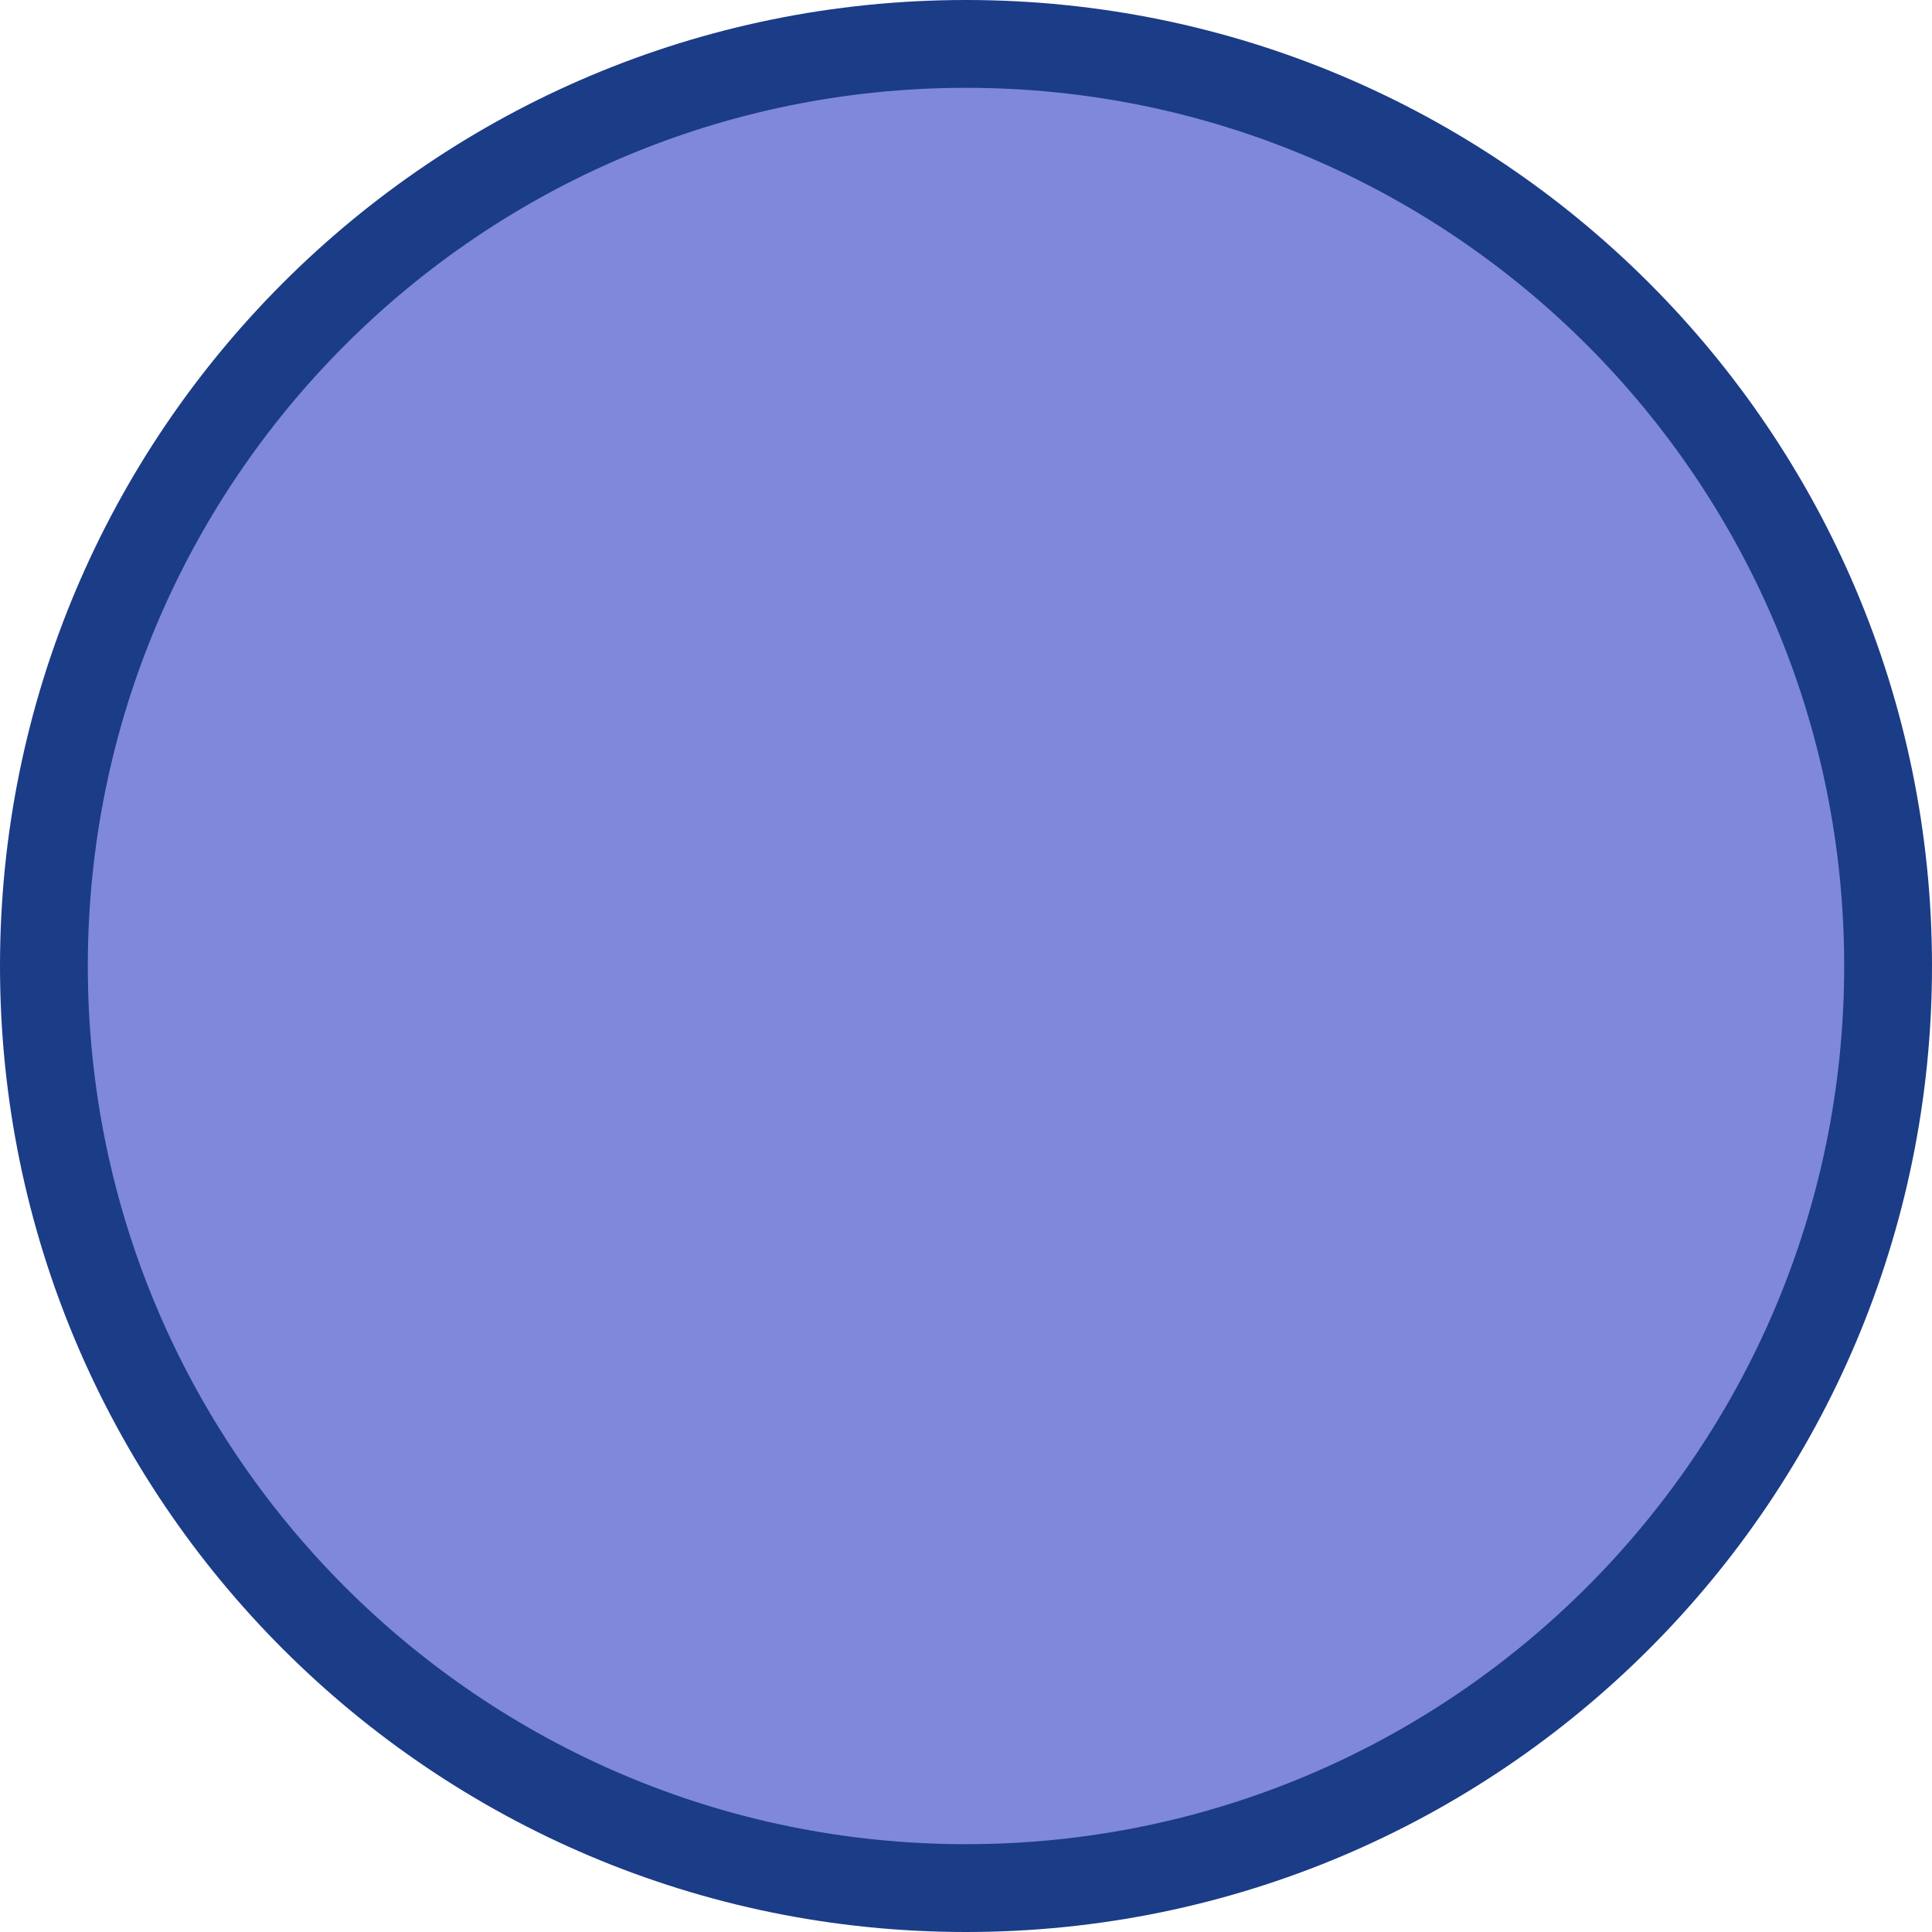
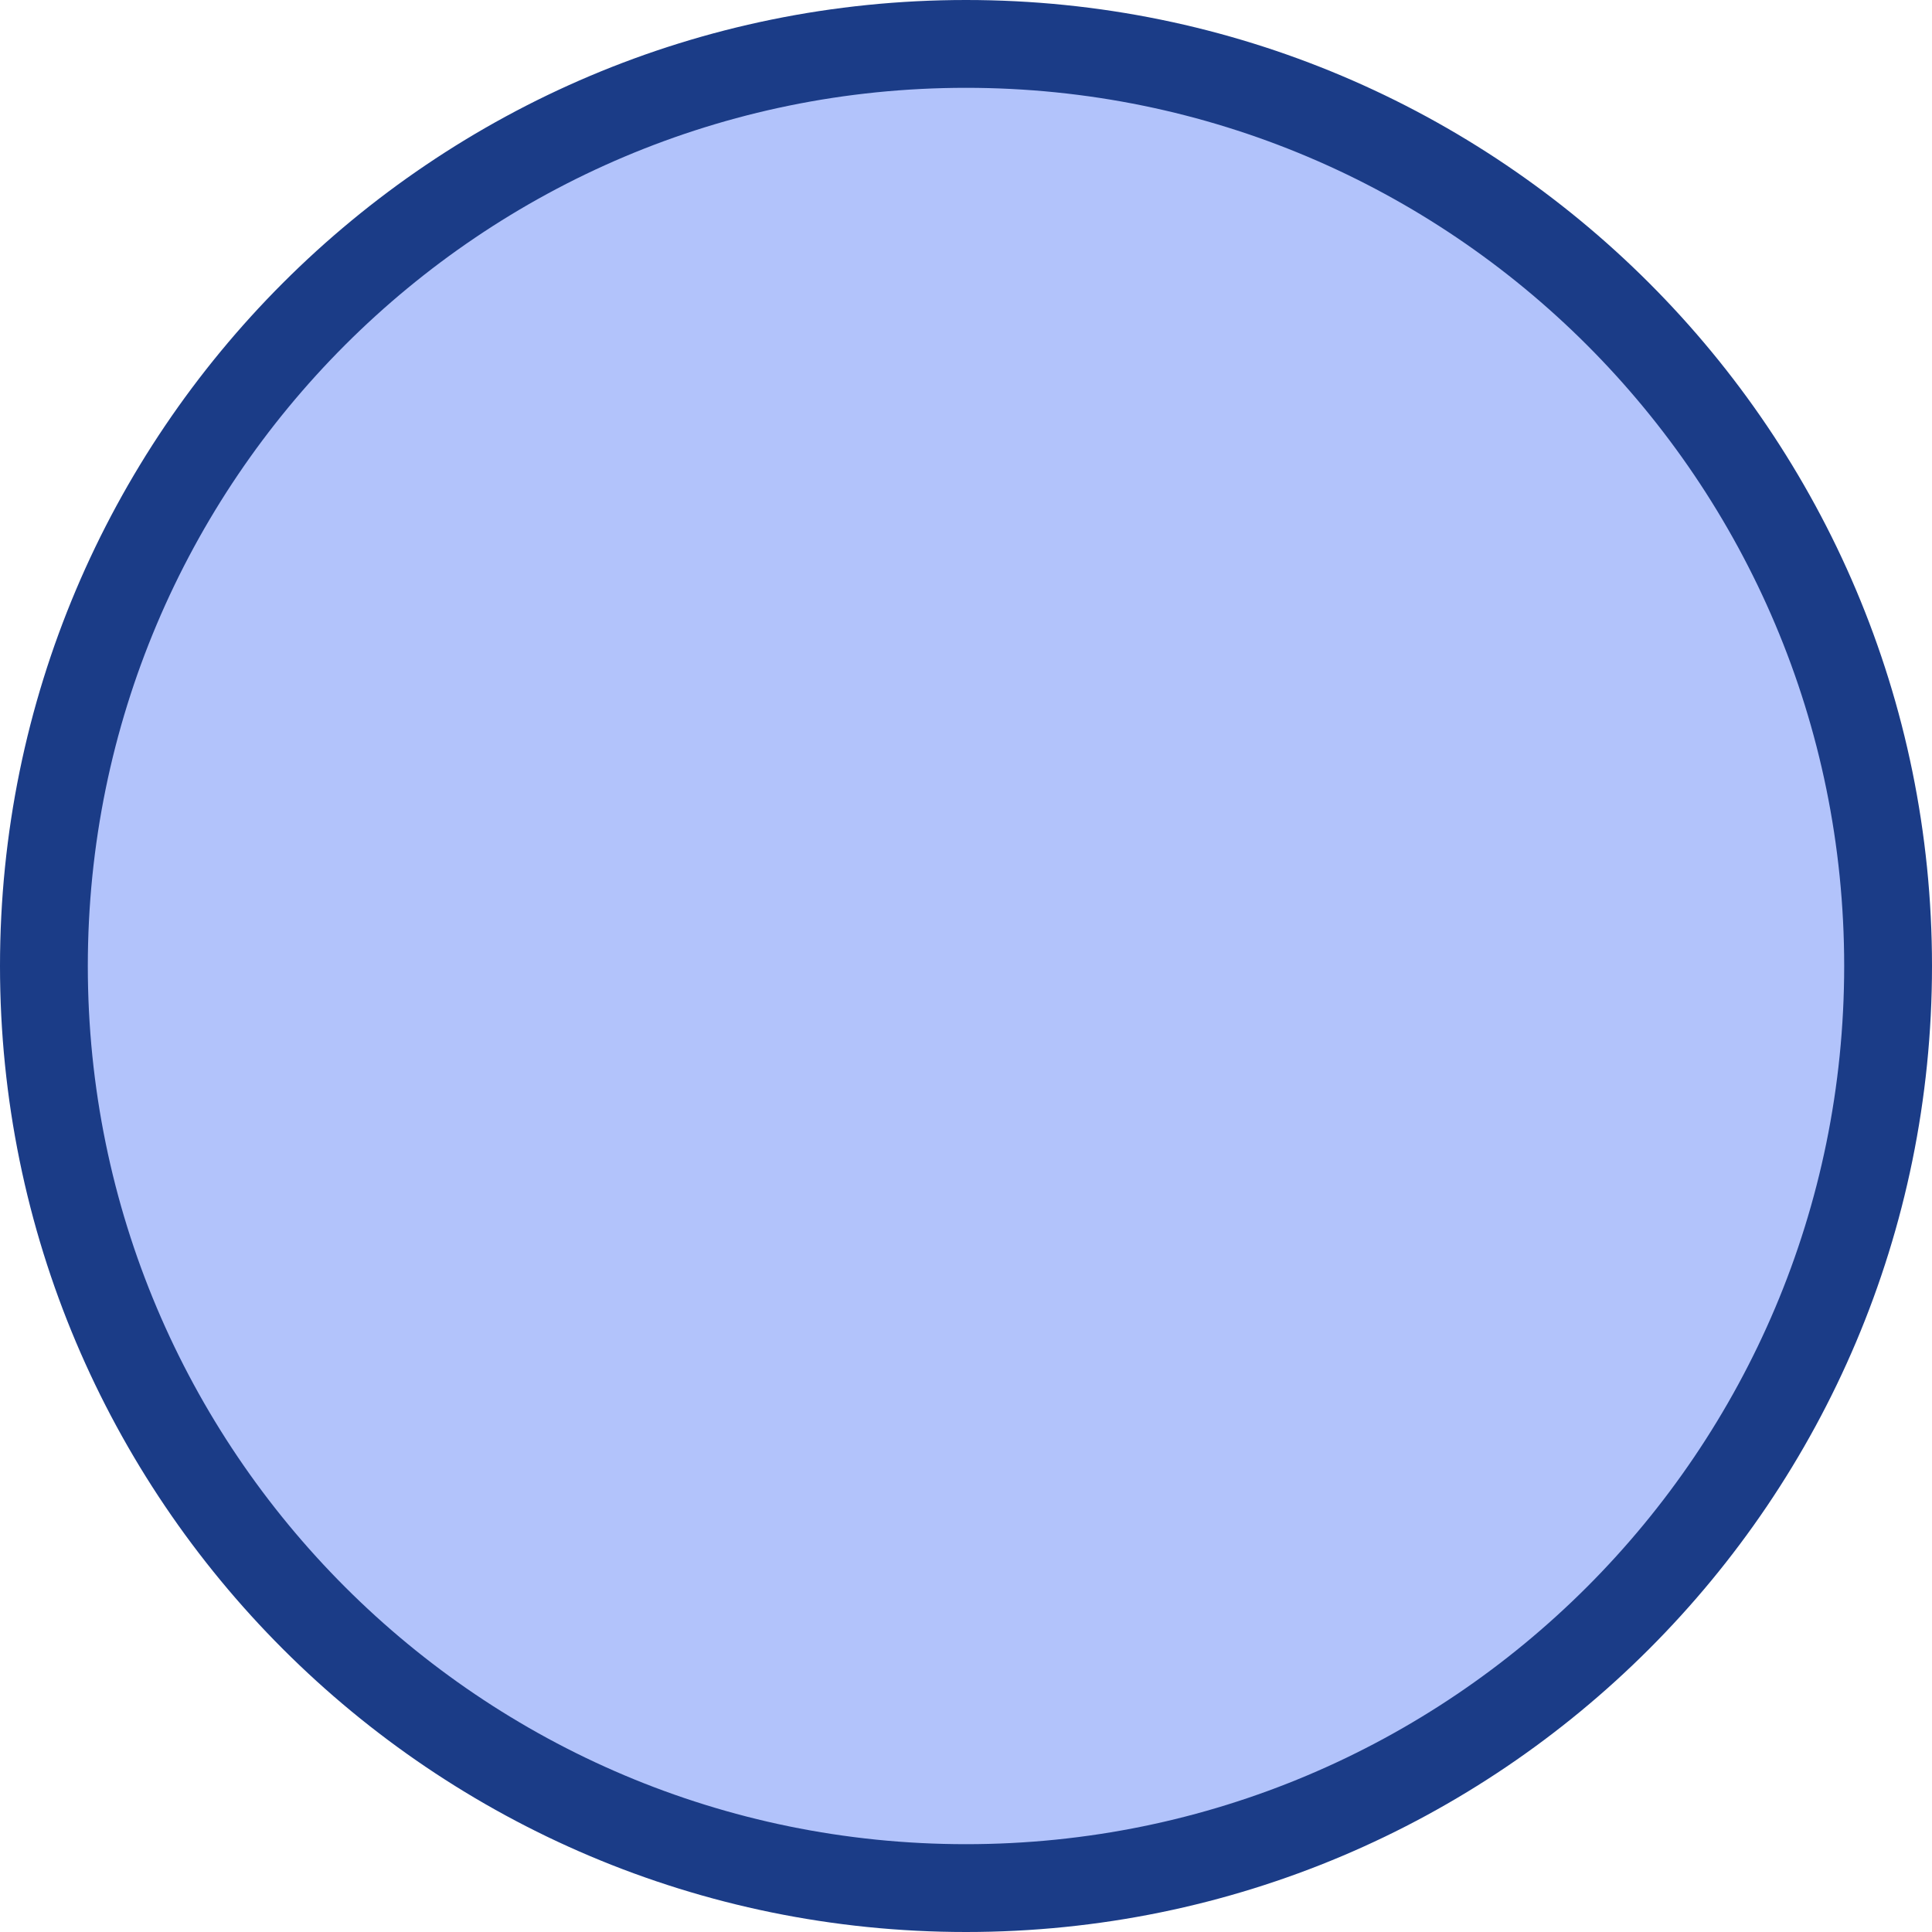
<svg xmlns="http://www.w3.org/2000/svg" width="32" height="32" viewBox="0 0 22 22" fill="none">
-   <circle cx="11" cy="11" r="10.5" fill="#8088DC" stroke="#1B3C87" />
+   <circle cx="11" cy="11" r="10.5" fill="#B2C3FB" stroke="#1B3C87" />
</svg>
